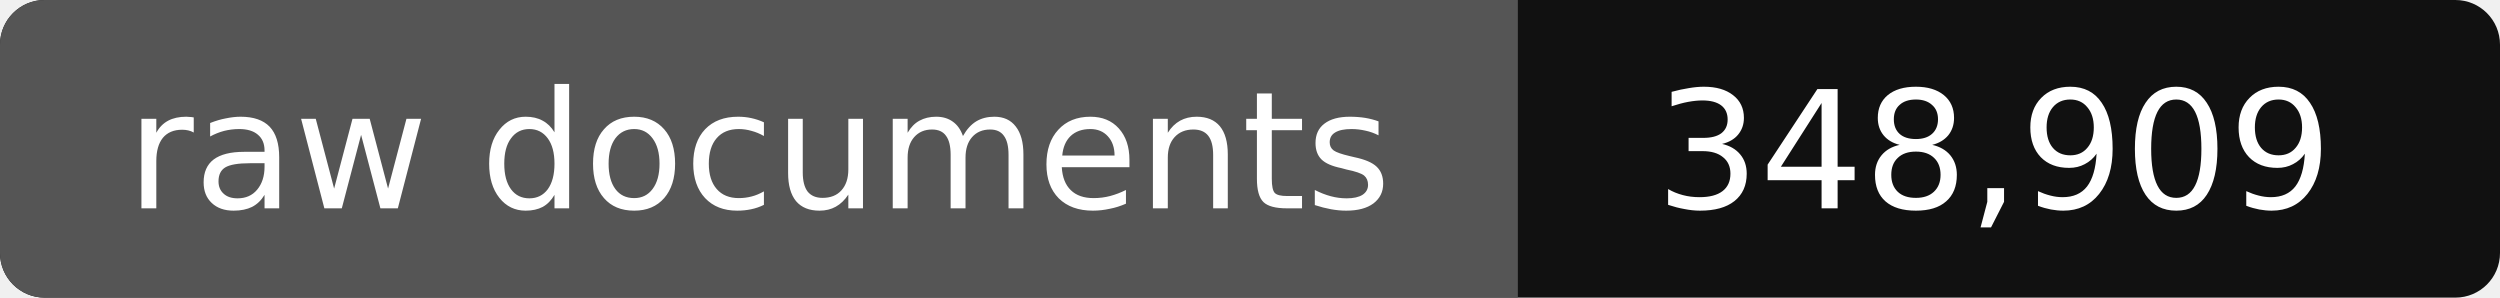
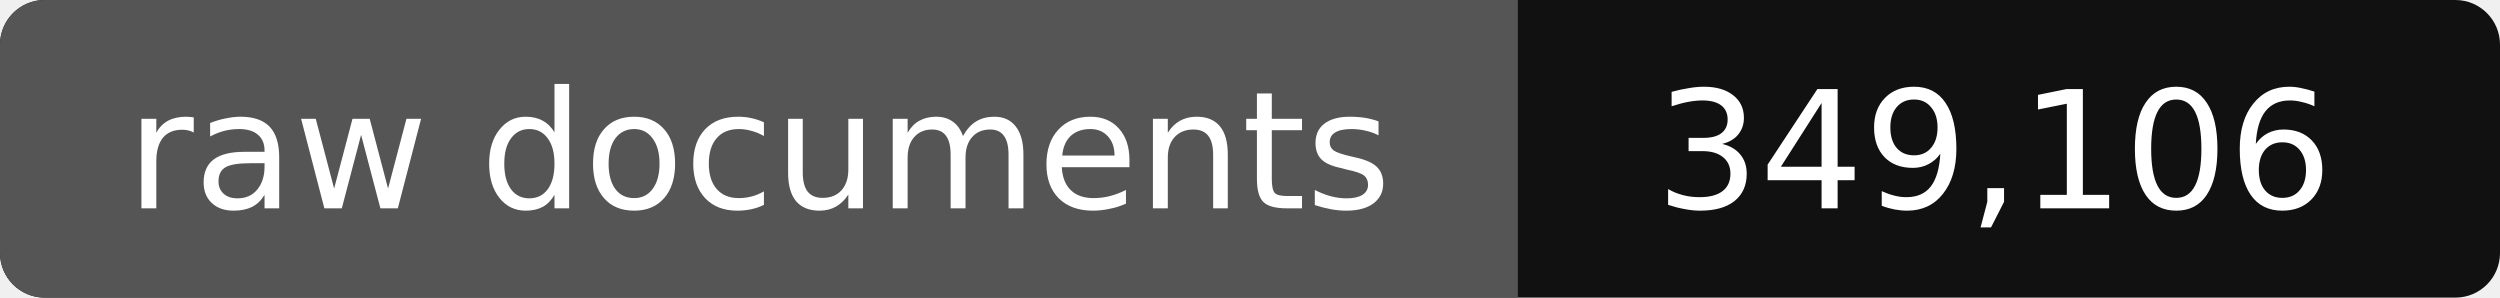
- <svg xmlns="http://www.w3.org/2000/svg" width="168" height="20" role="img" aria-label="raw documents: 348,909">
+ <svg xmlns="http://www.w3.org/2000/svg" width="168" height="20" role="img" aria-label="raw documents: 349,106">
  <rect width="168" height="20" rx="3" fill="#111" />
  <path fill="#555" d="M3 0h99v20H3a3 3 0 0 1-3-3V3a3 3 0 0 1 3-3z" />
  <g fill="#fff" text-anchor="middle" font-family="Verdana,DejaVu Sans,sans-serif" font-size="11">
    <text x="51" y="14">raw documents</text>
-     <text x="134" y="14">348,909</text>
+     <text x="134" y="14">349,106</text>
  </g>
</svg>
